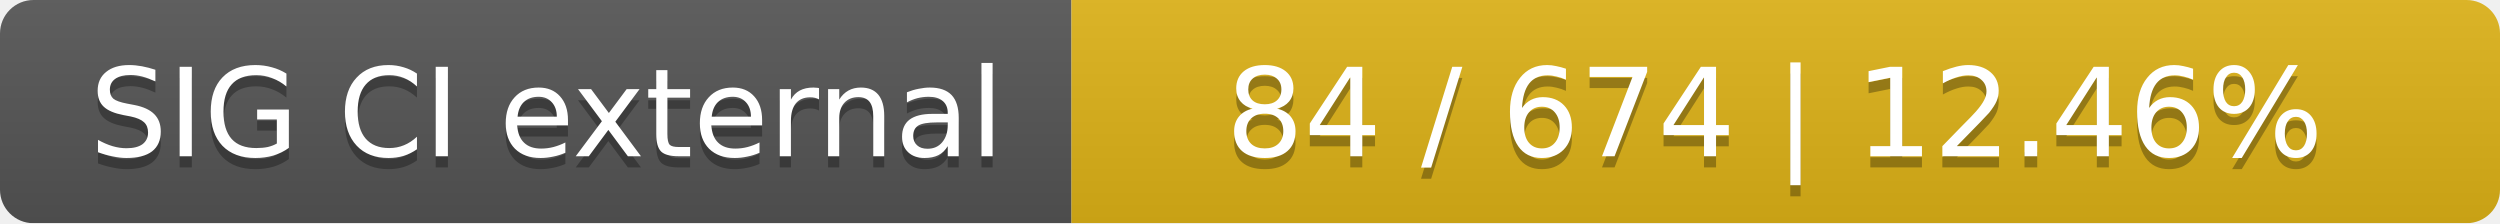
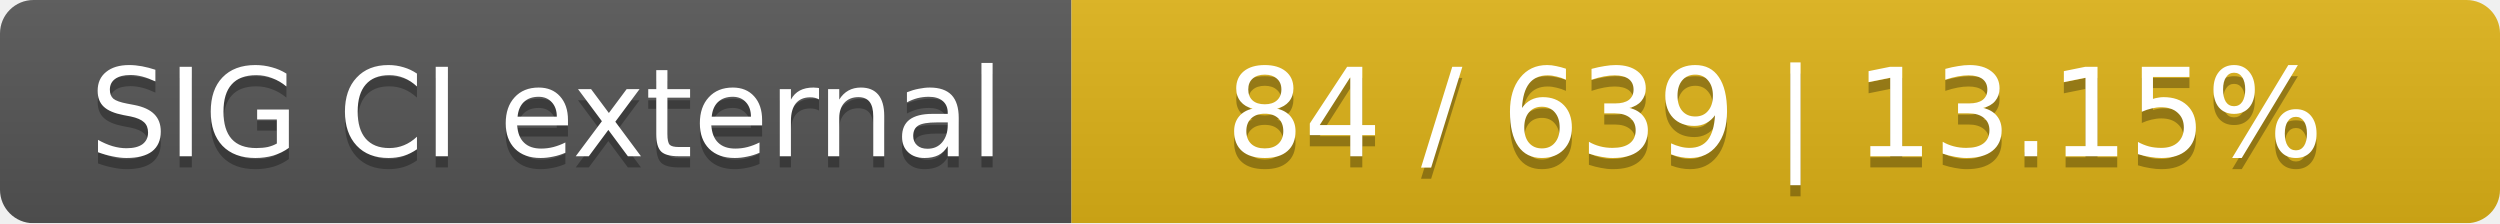
<svg xmlns="http://www.w3.org/2000/svg" width="224" height="20">
  <linearGradient id="smooth" x2="0" y2="100%">
    <stop offset="0" stop-color="#bbb" stop-opacity=".1" />
    <stop offset="1" stop-opacity=".1" />
  </linearGradient>
  <mask id="round">
    <rect width="224" height="20" rx="3" fill="#fff" />
  </mask>
  <g mask="url(#round)">
    <rect width="96" height="20" fill="#555" />
    <rect x="96" width="128" height="20" fill="#dfb317" />
    <rect width="224" height="20" fill="url(#smooth)" />
  </g>
  <g fill="#fff" text-anchor="middle" font-family="DejaVu Sans,Verdana,Geneva,sans-serif" font-size="11">
    <text x="49" y="15" fill="#010101" fill-opacity=".3">SIG CI external</text>
    <text x="49" y="14">SIG CI external</text>
-     <text x="159" y="15" fill="#010101" fill-opacity=".3">84 / 674    |    12.46%</text>
-     <text x="159" y="14">84 / 674    |    12.46%</text>
+     <text x="159" y="15" fill="#010101" fill-opacity=".3">84 / 639    |    13.15%</text>
+     <text x="159" y="14">84 / 639    |    13.15%</text>
  </g>
</svg>
